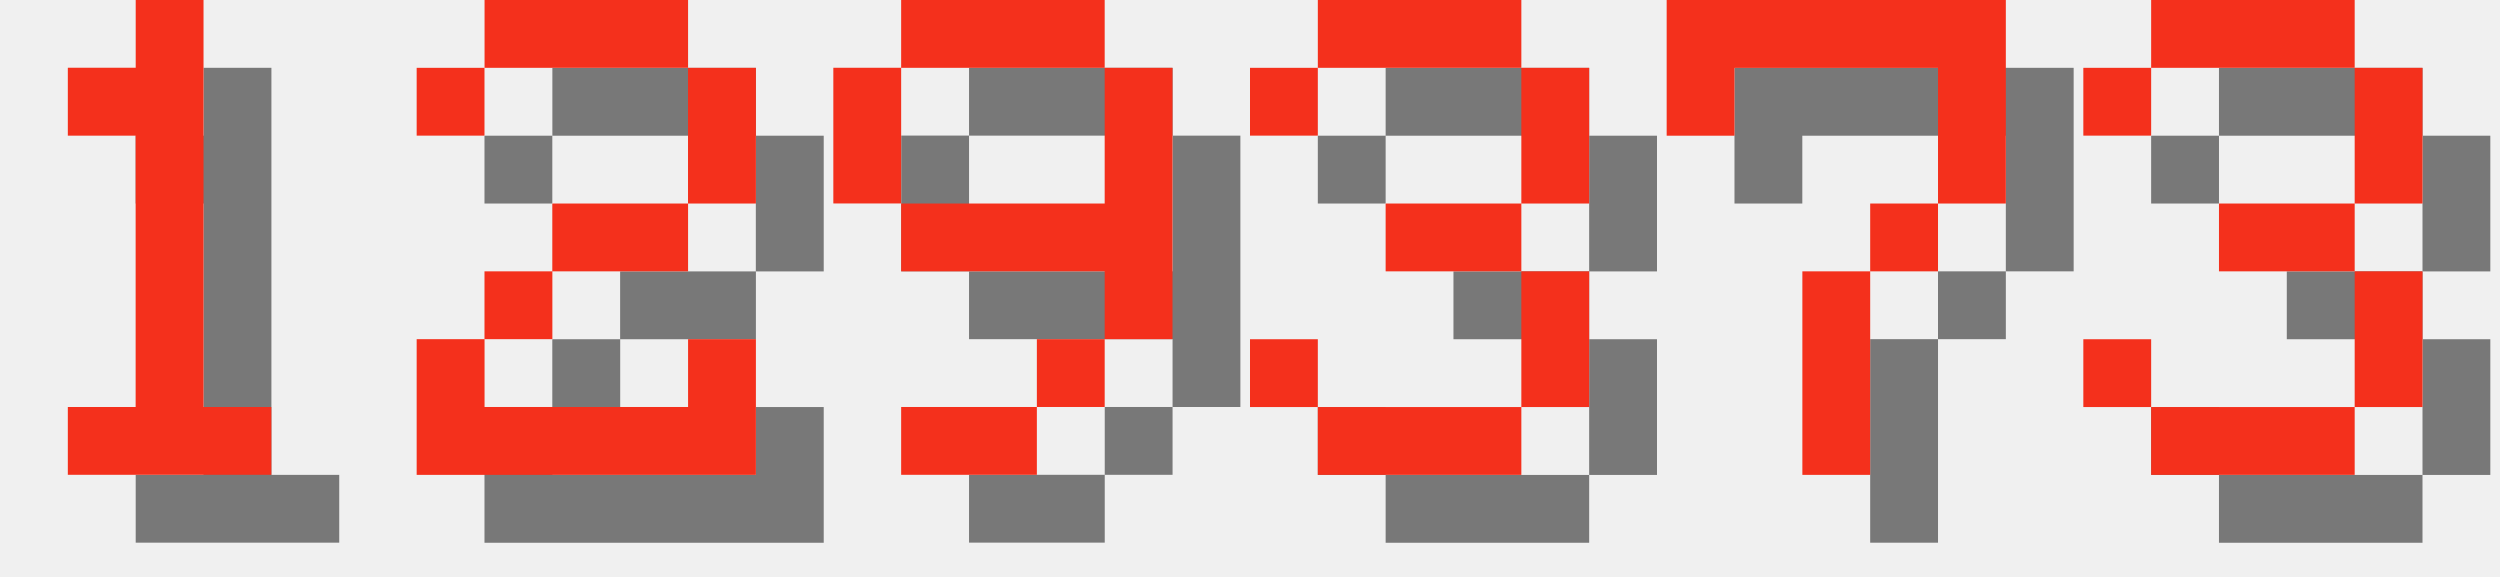
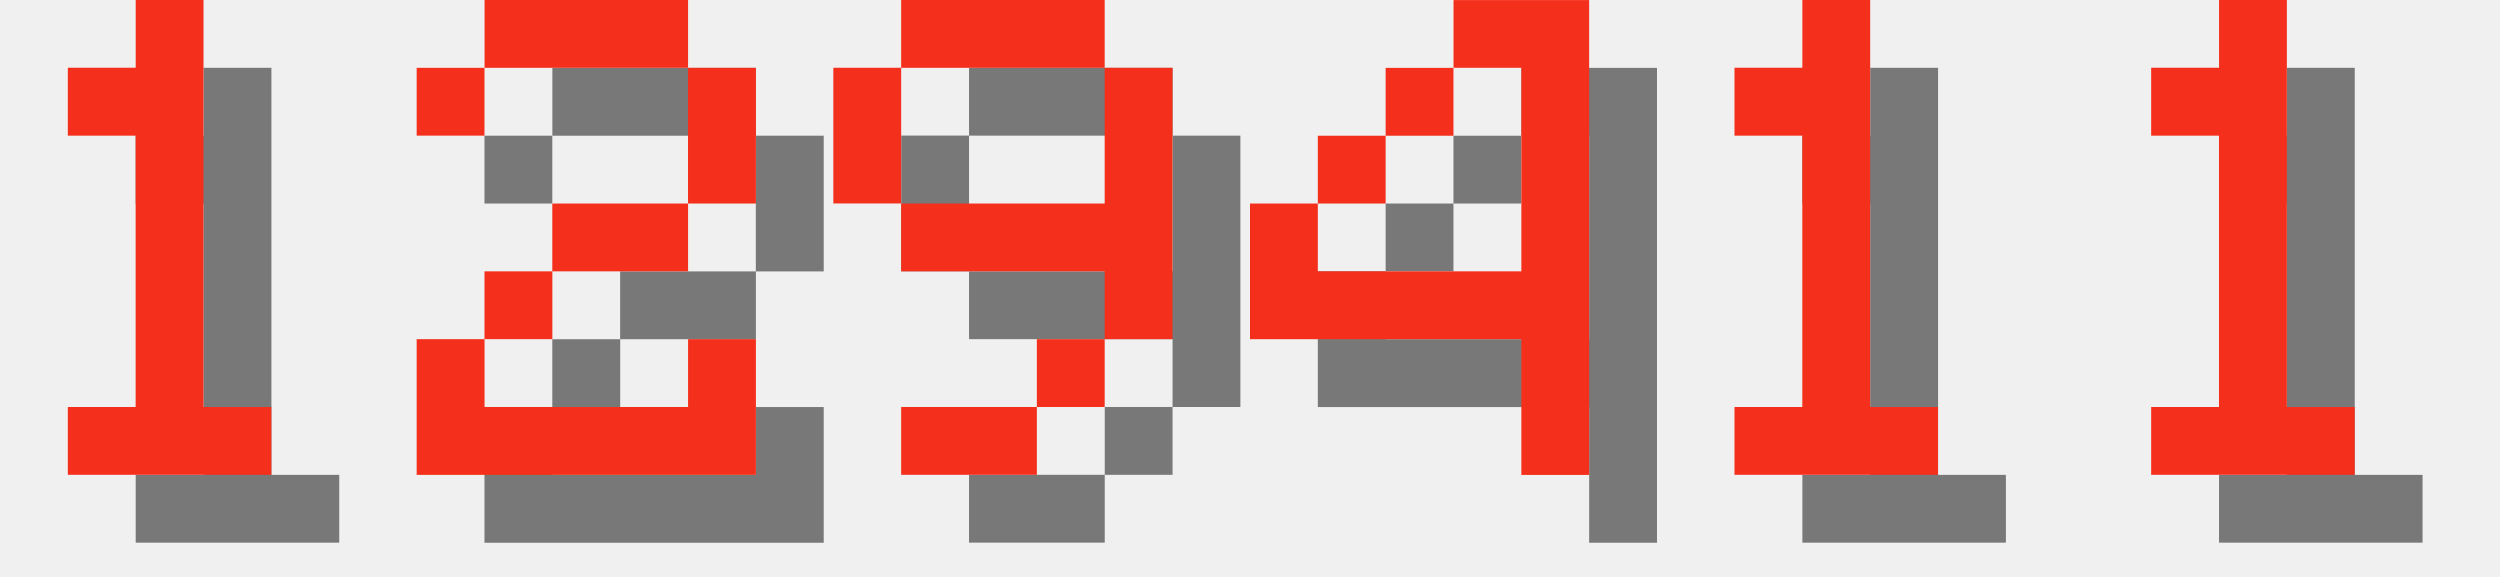
<svg xmlns="http://www.w3.org/2000/svg" version="1.1" width="156.0" height="36">
  <style>
        .text-foreground {
            fill: #F4301C;
        }
        .text-shadow {
            fill: #000000;
            fill-opacity: 0.5;
        }
    </style>
  <g class="digit" id="digit_1" transform="translate(0.0, 0), scale(4)">
    <path id="digit_1_shadow" class="text-shadow" d="m2.117 2.117v1.058h1.058v4.233h-1.058v1.058h3.175v-1.058h-1.058v-6.35h-1.058v1.058h-1.058z" fill-opacity=".5" style="paint-order:stroke fill markers" />
    <path id="digit_1_fg" class="text-foreground" d="m1.058 1.058v1.058h1.058v4.233h-1.058v1.058h3.175v-1.058h-1.058v-6.35h-1.058v1.058h-1.058z" fill="#fff" style="paint-order:stroke fill markers" />
  </g>
  <g class="digit" id="digit_2" transform="translate(26.0, 0), scale(4)">
    <path id="digit_2_shadow" class="text-shadow" d="m1.058 2.117v1.058h1.058v-1.058h3.175v2.117h-2.117v1.058h-1.058v1.058h-1.058v2.117h5.292v-2.117h-1.058v1.058h-3.175v-1.058h1.058v-1.058h2.117v-1.058h1.058v-2.117h-1.058v-1.058h-3.175v1.058h-1.058z" fill-opacity=".5" style="paint-order:stroke fill markers" />
    <path id="digit_2_fg" class="text-foreground" d="m0 1.058v1.058h1.058v-1.058h3.175v2.117h-2.117v1.058h-1.058v1.058h-1.058v2.117h5.292v-2.117h-1.058v1.058h-3.175v-1.058h1.058v-1.058h2.117v-1.058h1.058v-2.117h-1.058v-1.058h-3.175v1.058h-1.058z" fill="#fff" style="paint-order:stroke fill markers" />
  </g>
  <g class="digit" id="digit_9" transform="translate(52.0, 0), scale(4)">
    <path id="digit_9_shadow" class="text-shadow" d="m2.117 1.058v1.058h3.175v-1.058h-3.175zm3.175 1.058v2.117h-3.175v1.058h3.175v1.058h1.058v-4.233h-1.058zm0 4.233h-1.058v1.058h1.058v-1.058zm-1.058 1.058h-2.117v1.058h2.117v-1.058zm-2.117-3.175v-2.117h-1.058v2.117h1.058z" fill-opacity=".5" style="paint-order:stroke fill markers" />
    <path id="digit_9_fg" class="text-foreground" d="m1.058 0v1.058h3.175v-1.058h-3.175zm3.175 1.058v2.117h-3.175v1.058h3.175v1.058h1.058v-4.233h-1.058zm0 4.233h-1.058v1.058h1.058v-1.058zm-1.058 1.058h-2.117v1.058h2.117v-1.058zm-2.117-3.175v-2.117h-1.058v2.117h1.058z" fill="#fff" style="paint-order:stroke fill markers" />
  </g>
-   <g class="digit" id="digit_3" transform="translate(78.0, 0), scale(4)">
-     <path id="digit_3_shadow" class="text-shadow" d="m1.058 2.117v1.058h1.058v-1.058h3.175v2.117h-2.117v1.058h2.117v2.117h-3.175v-1.058h-1.058v1.058h1.058v1.058h3.175v-1.058h1.058v-2.117h-1.058v-1.058h1.058v-2.117h-1.058v-1.058h-3.175v1.058h-1.058z" fill-opacity=".5" style="paint-order:stroke fill markers" />
-     <path id="digit_3_fg" class="text-foreground" d="m0 1.058v1.058h1.058v-1.058h3.175v2.117h-2.117v1.058h2.117v2.117h-3.175v-1.058h-1.058v1.058h1.058v1.058h3.175v-1.058h1.058v-2.117h-1.058v-1.058h1.058v-2.117h-1.058v-1.058h-3.175v1.058h-1.058z" fill="#fff" style="paint-order:stroke fill markers" />
+   <g class="digit" id="digit_4" transform="translate(78.0, 0), scale(4)">
+     <path id="digit_4_shadow" class="text-shadow" d="m4.233 1.058v1.058h1.058v3.175h-3.175v-1.058h-1.058v2.117h4.233v2.117h1.058v-7.408h-2.117zm-2.117 3.175h1.058v-1.058h-1.058v1.058zm1.058-1.058h1.058v-1.058h-1.058v1.058z" fill-opacity=".5" style="paint-order:stroke fill markers" />
+     <path id="digit_4_fg" class="text-foreground" d="m3.175 0v1.058h1.058v3.175h-3.175v-1.058h-1.058v2.117h4.233v2.117h1.058v-7.408h-2.117zm-2.117 3.175h1.058v-1.058h-1.058v1.058zm1.058-1.058h1.058v-1.058h-1.058v1.058z" fill="#fff" style="paint-order:stroke fill markers" />
  </g>
-   <g class="digit" id="digit_7" transform="translate(104.0, 0), scale(4)">
-     <path id="digit_7_shadow" class="text-shadow" d="m1.058 1.058 2e-6 2.117h1.058v-1.058h3.175v1.058l2e-7 1.058h-1.058v1.058h-1.058l4e-7 3.175 1.058 1e-7v-3.175h1.058v-1.058h1.058l5e-7 -1.058v-2.117z" fill-opacity=".5" style="paint-order:stroke fill markers" />
-     <path id="digit_7_fg" class="text-foreground" d="m0 0 2e-6 2.117h1.058v-1.058h3.175v1.058l2e-7 1.058h-1.058v1.058h-1.058l4e-7 3.175 1.058 1e-7v-3.175h1.058v-1.058h1.058l5e-7 -1.058v-2.117z" fill="#fff" style="paint-order:stroke fill markers" />
+   <g class="digit" id="digit_1" transform="translate(104.0, 0), scale(4)">
+     <path id="digit_1_shadow" class="text-shadow" d="m2.117 2.117v1.058h1.058v4.233h-1.058v1.058h3.175v-1.058h-1.058v-6.35h-1.058v1.058h-1.058z" fill-opacity=".5" style="paint-order:stroke fill markers" />
+     <path id="digit_1_fg" class="text-foreground" d="m1.058 1.058v1.058h1.058v4.233h-1.058v1.058h3.175v-1.058h-1.058v-6.35h-1.058v1.058h-1.058z" fill="#fff" style="paint-order:stroke fill markers" />
  </g>
-   <g class="digit" id="digit_3" transform="translate(130.0, 0), scale(4)">
-     <path id="digit_3_shadow" class="text-shadow" d="m1.058 2.117v1.058h1.058v-1.058h3.175v2.117h-2.117v1.058h2.117v2.117h-3.175v-1.058h-1.058v1.058h1.058v1.058h3.175v-1.058h1.058v-2.117h-1.058v-1.058h1.058v-2.117h-1.058v-1.058h-3.175v1.058h-1.058z" fill-opacity=".5" style="paint-order:stroke fill markers" />
-     <path id="digit_3_fg" class="text-foreground" d="m0 1.058v1.058h1.058v-1.058h3.175v2.117h-2.117v1.058h2.117v2.117h-3.175v-1.058h-1.058v1.058h1.058v1.058h3.175v-1.058h1.058v-2.117h-1.058v-1.058h1.058v-2.117h-1.058v-1.058h-3.175v1.058h-1.058z" fill="#fff" style="paint-order:stroke fill markers" />
+   <g class="digit" id="digit_1" transform="translate(130.0, 0), scale(4)">
+     <path id="digit_1_shadow" class="text-shadow" d="m2.117 2.117v1.058h1.058v4.233h-1.058v1.058h3.175v-1.058h-1.058v-6.35h-1.058v1.058h-1.058z" fill-opacity=".5" style="paint-order:stroke fill markers" />
+     <path id="digit_1_fg" class="text-foreground" d="m1.058 1.058v1.058h1.058v4.233h-1.058v1.058h3.175v-1.058h-1.058v-6.35h-1.058v1.058h-1.058z" fill="#fff" style="paint-order:stroke fill markers" />
  </g>
</svg>
